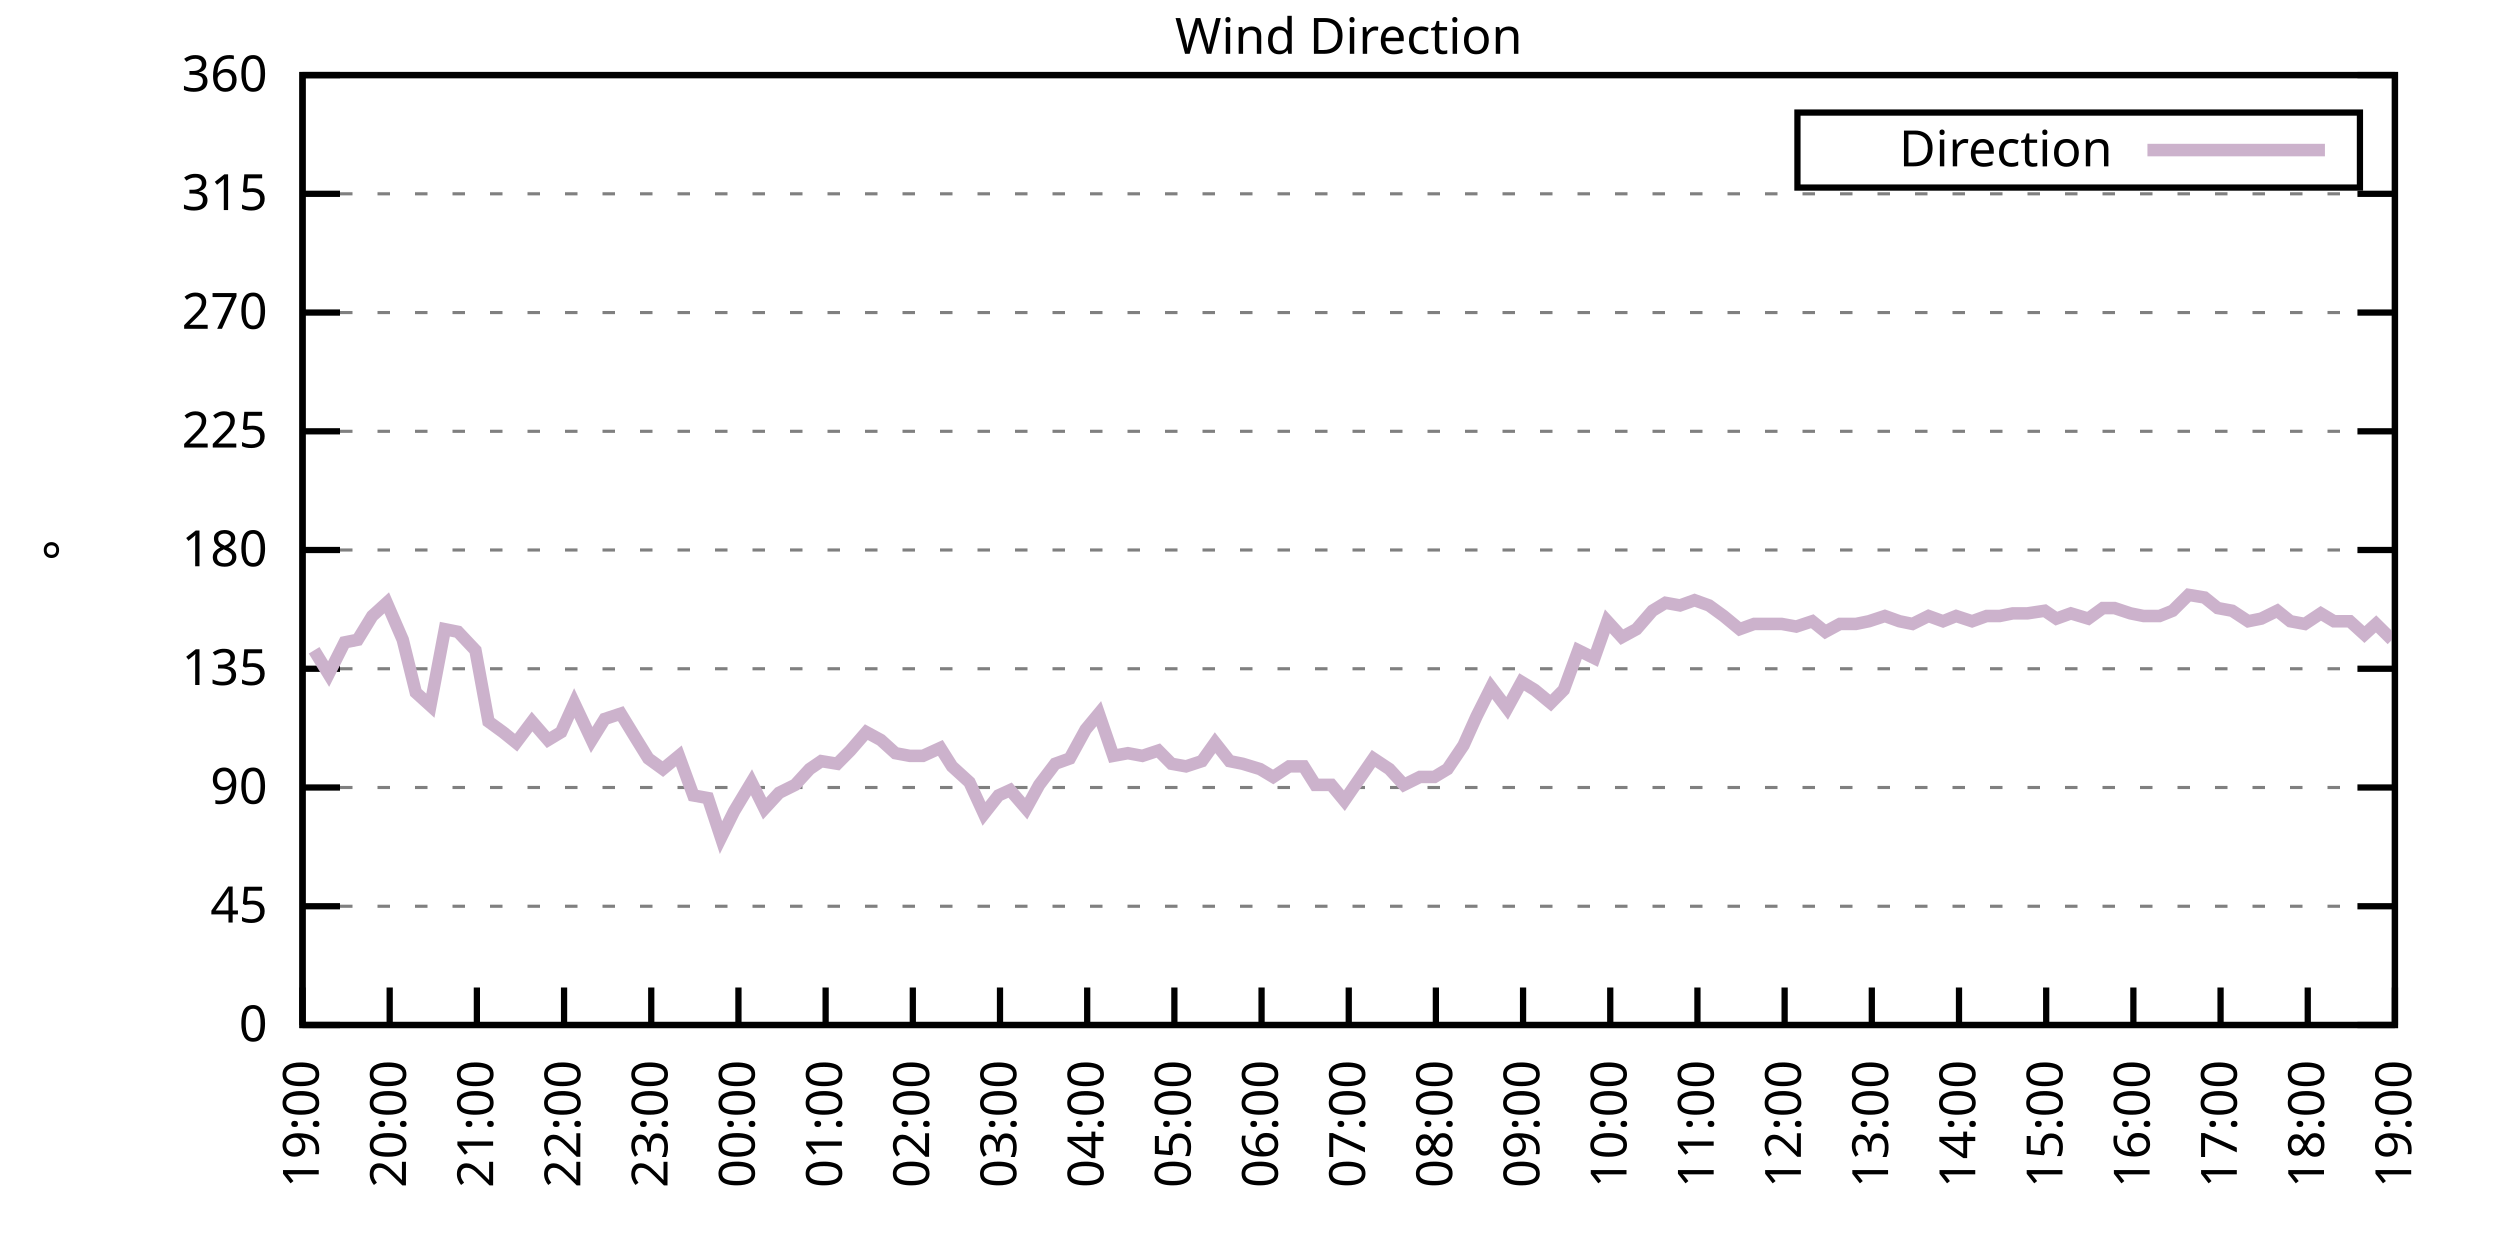
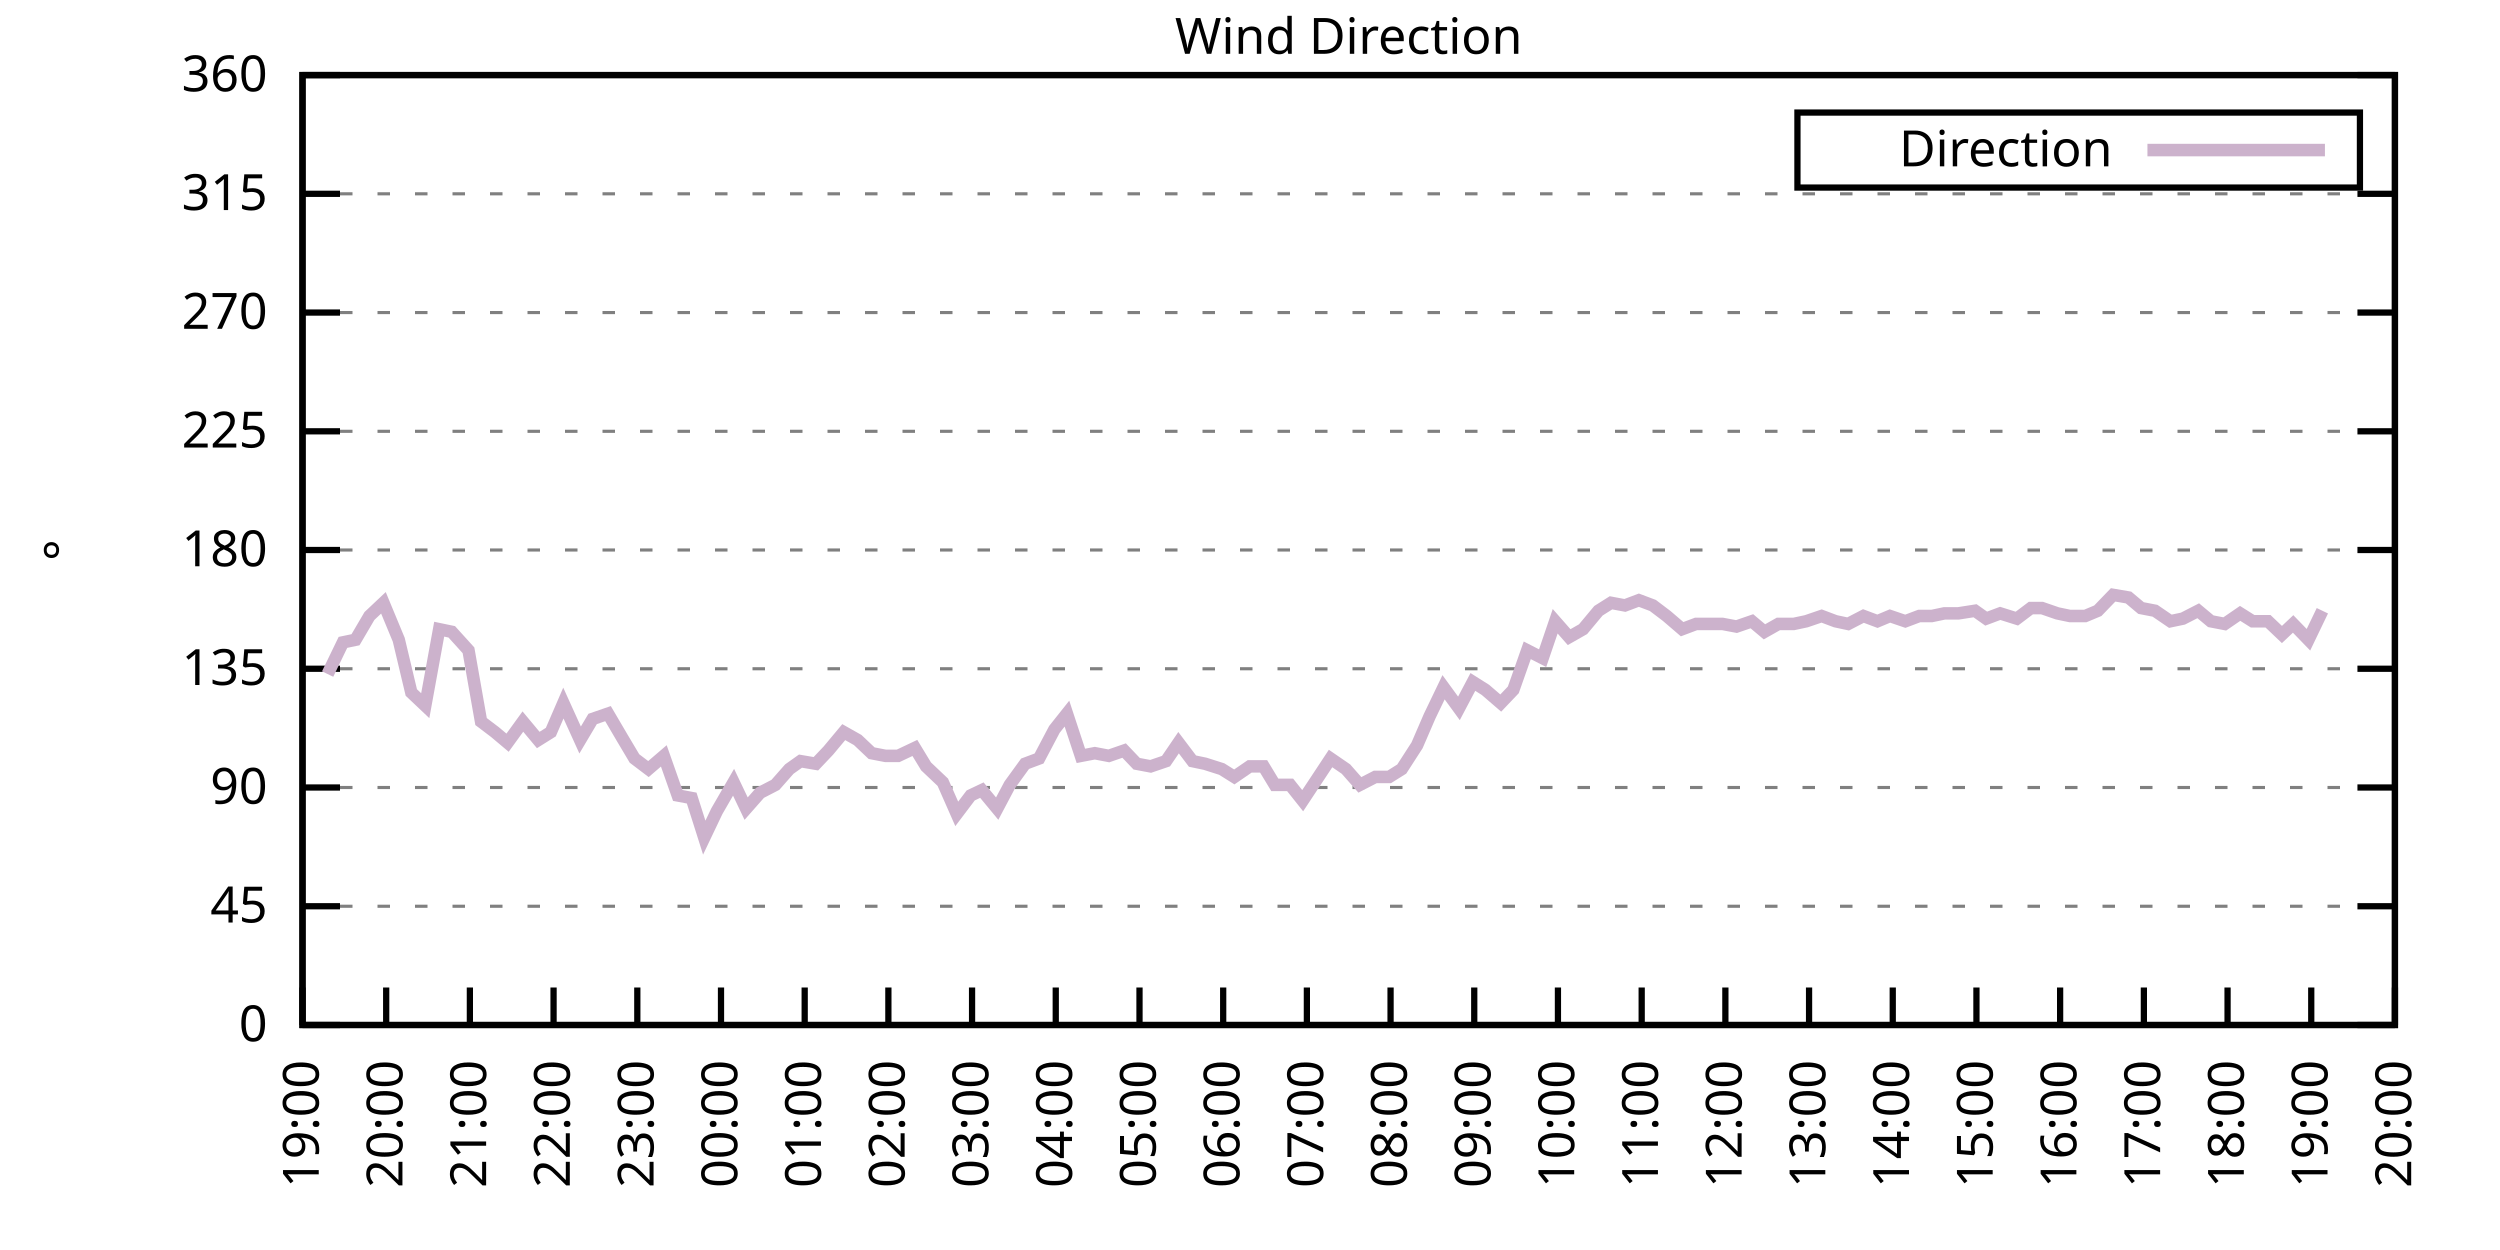
<svg xmlns="http://www.w3.org/2000/svg" xmlns:xlink="http://www.w3.org/1999/xlink" width="400" height="200" viewBox="0 0 400 200">
  <g id="gnuplot_canvas">
    <rect x="0" y="0" width="400" height="200" fill="none" />
    <defs>
      <circle id="gpDot" r="0.5" stroke-width="0.5" stroke="currentColor" />
      <path id="gpPt0" stroke-width="0.333" stroke="currentColor" d="M-1,0 h2 M0,-1 v2" />
      <path id="gpPt1" stroke-width="0.333" stroke="currentColor" d="M-1,-1 L1,1 M1,-1 L-1,1" />
      <path id="gpPt2" stroke-width="0.333" stroke="currentColor" d="M-1,0 L1,0 M0,-1 L0,1 M-1,-1 L1,1 M-1,1 L1,-1" />
      <rect id="gpPt3" stroke-width="0.333" stroke="currentColor" x="-1" y="-1" width="2" height="2" />
      <rect id="gpPt4" stroke-width="0.333" stroke="currentColor" fill="currentColor" x="-1" y="-1" width="2" height="2" />
      <circle id="gpPt5" stroke-width="0.333" stroke="currentColor" cx="0" cy="0" r="1" />
      <use xlink:href="#gpPt5" id="gpPt6" fill="currentColor" stroke="none" />
      <path id="gpPt7" stroke-width="0.333" stroke="currentColor" d="M0,-1.33 L-1.33,0.67 L1.33,0.67 z" />
      <use xlink:href="#gpPt7" id="gpPt8" fill="currentColor" stroke="none" />
      <use xlink:href="#gpPt7" id="gpPt9" stroke="currentColor" transform="rotate(180)" />
      <use xlink:href="#gpPt9" id="gpPt10" fill="currentColor" stroke="none" />
      <use xlink:href="#gpPt3" id="gpPt11" stroke="currentColor" transform="rotate(45)" />
      <use xlink:href="#gpPt11" id="gpPt12" fill="currentColor" stroke="none" />
      <path id="gpPt13" stroke-width="0.333" stroke="currentColor" d="M0,1.330 L1.265,0.411 L0.782,-1.067 L-0.782,-1.076 L-1.265,0.411 z" />
      <use xlink:href="#gpPt13" id="gpPt14" fill="currentColor" stroke="none" />
      <filter id="textbox" filterUnits="objectBoundingBox" x="0" y="0" height="1" width="1">
        <feFlood flood-color="white" flood-opacity="1" result="bgnd" />
        <feComposite in="SourceGraphic" in2="bgnd" operator="atop" />
      </filter>
      <filter id="greybox" filterUnits="objectBoundingBox" x="0" y="0" height="1" width="1">
        <feFlood flood-color="lightgrey" flood-opacity="1" result="grey" />
        <feComposite in="SourceGraphic" in2="grey" operator="atop" />
      </filter>
    </defs>
    <g fill="none" color="white" stroke="currentColor" stroke-width="1.00" stroke-linecap="butt" stroke-linejoin="miter">
</g>
    <g fill="none" color="black" stroke="currentColor" stroke-width="1.00" stroke-linecap="butt" stroke-linejoin="miter">
      <g stroke="none" shape-rendering="crispEdges">
        <polygon fill="rgb(255, 255, 255)" points="48.40,164.00 383.18,164.00 383.18,12.02 48.40,12.02 " />
      </g>
    </g>
    <g fill="none" color="black" stroke="currentColor" stroke-width="1.00" stroke-linecap="butt" stroke-linejoin="miter">
</g>
    <g fill="none" color="black" stroke="black" stroke-width="0.50" stroke-linecap="butt" stroke-linejoin="miter">
</g>
    <g fill="none" color="gray" stroke="currentColor" stroke-width="0.50" stroke-linecap="butt" stroke-linejoin="miter">
      <path stroke="gray" stroke-dasharray="2,4" class="gridline" d="M48.40,164.00 L383.19,164.00  " />
    </g>
    <g fill="none" color="gray" stroke="gray" stroke-width="1.00" stroke-linecap="butt" stroke-linejoin="miter">
</g>
    <g fill="none" color="black" stroke="currentColor" stroke-width="1.00" stroke-linecap="butt" stroke-linejoin="miter">
      <path stroke="black" d="M48.40,164.00 L54.40,164.00 M383.19,164.00 L377.19,164.00  " />
      <g transform="translate(42.80,166.60)" stroke="none" fill="black" font-family="Sans" font-size="8.00" text-anchor="end">
        <text>
          <tspan font-family="Sans"> 0</tspan>
        </text>
      </g>
    </g>
    <g fill="none" color="black" stroke="currentColor" stroke-width="1.00" stroke-linecap="butt" stroke-linejoin="miter">
</g>
    <g fill="none" color="black" stroke="black" stroke-width="0.50" stroke-linecap="butt" stroke-linejoin="miter">
</g>
    <g fill="none" color="gray" stroke="currentColor" stroke-width="0.50" stroke-linecap="butt" stroke-linejoin="miter">
      <path stroke="gray" stroke-dasharray="2,4" class="gridline" d="M48.40,145.00 L383.19,145.00  " />
    </g>
    <g fill="none" color="gray" stroke="gray" stroke-width="1.00" stroke-linecap="butt" stroke-linejoin="miter">
</g>
    <g fill="none" color="black" stroke="currentColor" stroke-width="1.00" stroke-linecap="butt" stroke-linejoin="miter">
      <path stroke="black" d="M48.40,145.00 L54.40,145.00 M383.19,145.00 L377.19,145.00  " />
      <g transform="translate(42.80,147.60)" stroke="none" fill="black" font-family="Sans" font-size="8.00" text-anchor="end">
        <text>
          <tspan font-family="Sans"> 45</tspan>
        </text>
      </g>
    </g>
    <g fill="none" color="black" stroke="currentColor" stroke-width="1.00" stroke-linecap="butt" stroke-linejoin="miter">
</g>
    <g fill="none" color="black" stroke="black" stroke-width="0.50" stroke-linecap="butt" stroke-linejoin="miter">
</g>
    <g fill="none" color="gray" stroke="currentColor" stroke-width="0.50" stroke-linecap="butt" stroke-linejoin="miter">
      <path stroke="gray" stroke-dasharray="2,4" class="gridline" d="M48.40,126.00 L383.19,126.00  " />
    </g>
    <g fill="none" color="gray" stroke="gray" stroke-width="1.00" stroke-linecap="butt" stroke-linejoin="miter">
</g>
    <g fill="none" color="black" stroke="currentColor" stroke-width="1.00" stroke-linecap="butt" stroke-linejoin="miter">
      <path stroke="black" d="M48.40,126.00 L54.40,126.00 M383.19,126.00 L377.19,126.00  " />
      <g transform="translate(42.80,128.60)" stroke="none" fill="black" font-family="Sans" font-size="8.00" text-anchor="end">
        <text>
          <tspan font-family="Sans"> 90</tspan>
        </text>
      </g>
    </g>
    <g fill="none" color="black" stroke="currentColor" stroke-width="1.00" stroke-linecap="butt" stroke-linejoin="miter">
</g>
    <g fill="none" color="black" stroke="black" stroke-width="0.50" stroke-linecap="butt" stroke-linejoin="miter">
</g>
    <g fill="none" color="gray" stroke="currentColor" stroke-width="0.50" stroke-linecap="butt" stroke-linejoin="miter">
      <path stroke="gray" stroke-dasharray="2,4" class="gridline" d="M48.40,107.00 L383.19,107.00  " />
    </g>
    <g fill="none" color="gray" stroke="gray" stroke-width="1.00" stroke-linecap="butt" stroke-linejoin="miter">
</g>
    <g fill="none" color="black" stroke="currentColor" stroke-width="1.00" stroke-linecap="butt" stroke-linejoin="miter">
      <path stroke="black" d="M48.40,107.00 L54.40,107.00 M383.19,107.00 L377.19,107.00  " />
      <g transform="translate(42.80,109.60)" stroke="none" fill="black" font-family="Sans" font-size="8.00" text-anchor="end">
        <text>
          <tspan font-family="Sans"> 135</tspan>
        </text>
      </g>
    </g>
    <g fill="none" color="black" stroke="currentColor" stroke-width="1.00" stroke-linecap="butt" stroke-linejoin="miter">
</g>
    <g fill="none" color="black" stroke="black" stroke-width="0.50" stroke-linecap="butt" stroke-linejoin="miter">
</g>
    <g fill="none" color="gray" stroke="currentColor" stroke-width="0.50" stroke-linecap="butt" stroke-linejoin="miter">
      <path stroke="gray" stroke-dasharray="2,4" class="gridline" d="M48.40,88.00 L383.19,88.00  " />
    </g>
    <g fill="none" color="gray" stroke="gray" stroke-width="1.00" stroke-linecap="butt" stroke-linejoin="miter">
</g>
    <g fill="none" color="black" stroke="currentColor" stroke-width="1.00" stroke-linecap="butt" stroke-linejoin="miter">
      <path stroke="black" d="M48.40,88.00 L54.40,88.00 M383.19,88.00 L377.19,88.00  " />
      <g transform="translate(42.80,90.60)" stroke="none" fill="black" font-family="Sans" font-size="8.00" text-anchor="end">
        <text>
          <tspan font-family="Sans"> 180</tspan>
        </text>
      </g>
    </g>
    <g fill="none" color="black" stroke="currentColor" stroke-width="1.00" stroke-linecap="butt" stroke-linejoin="miter">
</g>
    <g fill="none" color="black" stroke="black" stroke-width="0.50" stroke-linecap="butt" stroke-linejoin="miter">
</g>
    <g fill="none" color="gray" stroke="currentColor" stroke-width="0.50" stroke-linecap="butt" stroke-linejoin="miter">
      <path stroke="gray" stroke-dasharray="2,4" class="gridline" d="M48.40,69.01 L383.19,69.01  " />
    </g>
    <g fill="none" color="gray" stroke="gray" stroke-width="1.00" stroke-linecap="butt" stroke-linejoin="miter">
</g>
    <g fill="none" color="black" stroke="currentColor" stroke-width="1.00" stroke-linecap="butt" stroke-linejoin="miter">
      <path stroke="black" d="M48.40,69.01 L54.40,69.01 M383.19,69.01 L377.19,69.01  " />
      <g transform="translate(42.80,71.61)" stroke="none" fill="black" font-family="Sans" font-size="8.00" text-anchor="end">
        <text>
          <tspan font-family="Sans"> 225</tspan>
        </text>
      </g>
    </g>
    <g fill="none" color="black" stroke="currentColor" stroke-width="1.00" stroke-linecap="butt" stroke-linejoin="miter">
</g>
    <g fill="none" color="black" stroke="black" stroke-width="0.50" stroke-linecap="butt" stroke-linejoin="miter">
</g>
    <g fill="none" color="gray" stroke="currentColor" stroke-width="0.50" stroke-linecap="butt" stroke-linejoin="miter">
      <path stroke="gray" stroke-dasharray="2,4" class="gridline" d="M48.40,50.01 L383.19,50.01  " />
    </g>
    <g fill="none" color="gray" stroke="gray" stroke-width="1.00" stroke-linecap="butt" stroke-linejoin="miter">
</g>
    <g fill="none" color="black" stroke="currentColor" stroke-width="1.00" stroke-linecap="butt" stroke-linejoin="miter">
      <path stroke="black" d="M48.40,50.01 L54.40,50.01 M383.19,50.01 L377.19,50.01  " />
      <g transform="translate(42.80,52.61)" stroke="none" fill="black" font-family="Sans" font-size="8.00" text-anchor="end">
        <text>
          <tspan font-family="Sans"> 270</tspan>
        </text>
      </g>
    </g>
    <g fill="none" color="black" stroke="currentColor" stroke-width="1.00" stroke-linecap="butt" stroke-linejoin="miter">
</g>
    <g fill="none" color="black" stroke="black" stroke-width="0.50" stroke-linecap="butt" stroke-linejoin="miter">
</g>
    <g fill="none" color="gray" stroke="currentColor" stroke-width="0.50" stroke-linecap="butt" stroke-linejoin="miter">
      <path stroke="gray" stroke-dasharray="2,4" class="gridline" d="M48.40,31.01 L383.19,31.01  " />
    </g>
    <g fill="none" color="gray" stroke="gray" stroke-width="1.00" stroke-linecap="butt" stroke-linejoin="miter">
</g>
    <g fill="none" color="black" stroke="currentColor" stroke-width="1.00" stroke-linecap="butt" stroke-linejoin="miter">
      <path stroke="black" d="M48.40,31.01 L54.40,31.01 M383.19,31.01 L377.19,31.01  " />
      <g transform="translate(42.80,33.61)" stroke="none" fill="black" font-family="Sans" font-size="8.00" text-anchor="end">
        <text>
          <tspan font-family="Sans"> 315</tspan>
        </text>
      </g>
    </g>
    <g fill="none" color="black" stroke="currentColor" stroke-width="1.00" stroke-linecap="butt" stroke-linejoin="miter">
</g>
    <g fill="none" color="black" stroke="black" stroke-width="0.50" stroke-linecap="butt" stroke-linejoin="miter">
</g>
    <g fill="none" color="gray" stroke="currentColor" stroke-width="0.50" stroke-linecap="butt" stroke-linejoin="miter">
      <path stroke="gray" stroke-dasharray="2,4" class="gridline" d="M48.40,12.01 L383.19,12.01  " />
    </g>
    <g fill="none" color="gray" stroke="gray" stroke-width="1.00" stroke-linecap="butt" stroke-linejoin="miter">
</g>
    <g fill="none" color="black" stroke="currentColor" stroke-width="1.00" stroke-linecap="butt" stroke-linejoin="miter">
      <path stroke="black" d="M48.40,12.01 L54.40,12.01 M383.19,12.01 L377.19,12.01  " />
      <g transform="translate(42.80,14.61)" stroke="none" fill="black" font-family="Sans" font-size="8.00" text-anchor="end">
        <text>
          <tspan font-family="Sans"> 360</tspan>
        </text>
      </g>
    </g>
    <g fill="none" color="black" stroke="currentColor" stroke-width="1.00" stroke-linecap="butt" stroke-linejoin="miter">
      <path stroke="black" d="M48.40,164.00 L48.40,158.00  " />
      <g transform="translate(51.00,169.60) rotate(270.00)" stroke="none" fill="black" font-family="Sans" font-size="8.00" text-anchor="end">
        <text>
          <tspan font-family="Sans">19:00</tspan>
        </text>
      </g>
    </g>
    <g fill="none" color="black" stroke="currentColor" stroke-width="1.00" stroke-linecap="butt" stroke-linejoin="miter">
-       <path stroke="black" d="M62.35,164.00 L62.35,158.00  " />
-       <g transform="translate(64.95,169.60) rotate(270.00)" stroke="none" fill="black" font-family="Sans" font-size="8.00" text-anchor="end">
+       <path stroke="black" d="M61.79,164.00 L61.79,158.00  " />
+       <g transform="translate(64.39,169.60) rotate(270.00)" stroke="none" fill="black" font-family="Sans" font-size="8.00" text-anchor="end">
        <text>
          <tspan font-family="Sans">20:00</tspan>
        </text>
      </g>
    </g>
    <g fill="none" color="black" stroke="currentColor" stroke-width="1.00" stroke-linecap="butt" stroke-linejoin="miter">
-       <path stroke="black" d="M76.30,164.00 L76.30,158.00  " />
-       <g transform="translate(78.90,169.60) rotate(270.00)" stroke="none" fill="black" font-family="Sans" font-size="8.00" text-anchor="end">
+       <path stroke="black" d="M75.18,164.00 L75.18,158.00  " />
+       <g transform="translate(77.78,169.60) rotate(270.00)" stroke="none" fill="black" font-family="Sans" font-size="8.00" text-anchor="end">
        <text>
          <tspan font-family="Sans">21:00</tspan>
        </text>
      </g>
    </g>
    <g fill="none" color="black" stroke="currentColor" stroke-width="1.00" stroke-linecap="butt" stroke-linejoin="miter">
-       <path stroke="black" d="M90.25,164.00 L90.25,158.00  " />
-       <g transform="translate(92.85,169.60) rotate(270.00)" stroke="none" fill="black" font-family="Sans" font-size="8.00" text-anchor="end">
+       <path stroke="black" d="M88.57,164.00 L88.57,158.00  " />
+       <g transform="translate(91.17,169.60) rotate(270.00)" stroke="none" fill="black" font-family="Sans" font-size="8.00" text-anchor="end">
        <text>
          <tspan font-family="Sans">22:00</tspan>
        </text>
      </g>
    </g>
    <g fill="none" color="black" stroke="currentColor" stroke-width="1.00" stroke-linecap="butt" stroke-linejoin="miter">
-       <path stroke="black" d="M104.20,164.00 L104.20,158.00  " />
-       <g transform="translate(106.80,169.60) rotate(270.00)" stroke="none" fill="black" font-family="Sans" font-size="8.00" text-anchor="end">
+       <path stroke="black" d="M101.97,164.00 L101.97,158.00  " />
+       <g transform="translate(104.57,169.60) rotate(270.00)" stroke="none" fill="black" font-family="Sans" font-size="8.00" text-anchor="end">
        <text>
          <tspan font-family="Sans">23:00</tspan>
        </text>
      </g>
    </g>
    <g fill="none" color="black" stroke="currentColor" stroke-width="1.00" stroke-linecap="butt" stroke-linejoin="miter">
-       <path stroke="black" d="M118.15,164.00 L118.15,158.00  " />
-       <g transform="translate(120.75,169.60) rotate(270.00)" stroke="none" fill="black" font-family="Sans" font-size="8.00" text-anchor="end">
+       <path stroke="black" d="M115.36,164.00 L115.36,158.00  " />
+       <g transform="translate(117.96,169.60) rotate(270.00)" stroke="none" fill="black" font-family="Sans" font-size="8.00" text-anchor="end">
        <text>
          <tspan font-family="Sans">00:00</tspan>
        </text>
      </g>
    </g>
    <g fill="none" color="black" stroke="currentColor" stroke-width="1.00" stroke-linecap="butt" stroke-linejoin="miter">
-       <path stroke="black" d="M132.10,164.00 L132.10,158.00  " />
-       <g transform="translate(134.70,169.60) rotate(270.00)" stroke="none" fill="black" font-family="Sans" font-size="8.00" text-anchor="end">
+       <path stroke="black" d="M128.75,164.00 L128.75,158.00  " />
+       <g transform="translate(131.35,169.60) rotate(270.00)" stroke="none" fill="black" font-family="Sans" font-size="8.00" text-anchor="end">
        <text>
          <tspan font-family="Sans">01:00</tspan>
        </text>
      </g>
    </g>
    <g fill="none" color="black" stroke="currentColor" stroke-width="1.00" stroke-linecap="butt" stroke-linejoin="miter">
-       <path stroke="black" d="M146.05,164.00 L146.05,158.00  " />
-       <g transform="translate(148.65,169.60) rotate(270.00)" stroke="none" fill="black" font-family="Sans" font-size="8.00" text-anchor="end">
+       <path stroke="black" d="M142.14,164.00 L142.14,158.00  " />
+       <g transform="translate(144.74,169.60) rotate(270.00)" stroke="none" fill="black" font-family="Sans" font-size="8.00" text-anchor="end">
        <text>
          <tspan font-family="Sans">02:00</tspan>
        </text>
      </g>
    </g>
    <g fill="none" color="black" stroke="currentColor" stroke-width="1.00" stroke-linecap="butt" stroke-linejoin="miter">
-       <path stroke="black" d="M160.00,164.00 L160.00,158.00  " />
-       <g transform="translate(162.60,169.60) rotate(270.00)" stroke="none" fill="black" font-family="Sans" font-size="8.00" text-anchor="end">
+       <path stroke="black" d="M155.53,164.00 L155.53,158.00  " />
+       <g transform="translate(158.13,169.60) rotate(270.00)" stroke="none" fill="black" font-family="Sans" font-size="8.00" text-anchor="end">
        <text>
          <tspan font-family="Sans">03:00</tspan>
        </text>
      </g>
    </g>
    <g fill="none" color="black" stroke="currentColor" stroke-width="1.00" stroke-linecap="butt" stroke-linejoin="miter">
-       <path stroke="black" d="M173.95,164.00 L173.95,158.00  " />
-       <g transform="translate(176.55,169.60) rotate(270.00)" stroke="none" fill="black" font-family="Sans" font-size="8.00" text-anchor="end">
+       <path stroke="black" d="M168.92,164.00 L168.92,158.00  " />
+       <g transform="translate(171.52,169.60) rotate(270.00)" stroke="none" fill="black" font-family="Sans" font-size="8.00" text-anchor="end">
        <text>
          <tspan font-family="Sans">04:00</tspan>
        </text>
      </g>
    </g>
    <g fill="none" color="black" stroke="currentColor" stroke-width="1.00" stroke-linecap="butt" stroke-linejoin="miter">
-       <path stroke="black" d="M187.90,164.00 L187.90,158.00  " />
-       <g transform="translate(190.50,169.60) rotate(270.00)" stroke="none" fill="black" font-family="Sans" font-size="8.00" text-anchor="end">
+       <path stroke="black" d="M182.32,164.00 L182.32,158.00  " />
+       <g transform="translate(184.92,169.60) rotate(270.00)" stroke="none" fill="black" font-family="Sans" font-size="8.00" text-anchor="end">
        <text>
          <tspan font-family="Sans">05:00</tspan>
        </text>
      </g>
    </g>
    <g fill="none" color="black" stroke="currentColor" stroke-width="1.00" stroke-linecap="butt" stroke-linejoin="miter">
-       <path stroke="black" d="M201.85,164.00 L201.85,158.00  " />
-       <g transform="translate(204.45,169.60) rotate(270.00)" stroke="none" fill="black" font-family="Sans" font-size="8.00" text-anchor="end">
+       <path stroke="black" d="M195.71,164.00 L195.71,158.00  " />
+       <g transform="translate(198.31,169.60) rotate(270.00)" stroke="none" fill="black" font-family="Sans" font-size="8.00" text-anchor="end">
        <text>
          <tspan font-family="Sans">06:00</tspan>
        </text>
      </g>
    </g>
    <g fill="none" color="black" stroke="currentColor" stroke-width="1.00" stroke-linecap="butt" stroke-linejoin="miter">
-       <path stroke="black" d="M215.80,164.00 L215.80,158.00  " />
-       <g transform="translate(218.40,169.60) rotate(270.00)" stroke="none" fill="black" font-family="Sans" font-size="8.00" text-anchor="end">
+       <path stroke="black" d="M209.10,164.00 L209.10,158.00  " />
+       <g transform="translate(211.70,169.60) rotate(270.00)" stroke="none" fill="black" font-family="Sans" font-size="8.00" text-anchor="end">
        <text>
          <tspan font-family="Sans">07:00</tspan>
        </text>
      </g>
    </g>
    <g fill="none" color="black" stroke="currentColor" stroke-width="1.00" stroke-linecap="butt" stroke-linejoin="miter">
-       <path stroke="black" d="M229.74,164.00 L229.74,158.00  " />
-       <g transform="translate(232.34,169.60) rotate(270.00)" stroke="none" fill="black" font-family="Sans" font-size="8.00" text-anchor="end">
+       <path stroke="black" d="M222.49,164.00 L222.49,158.00  " />
+       <g transform="translate(225.09,169.60) rotate(270.00)" stroke="none" fill="black" font-family="Sans" font-size="8.00" text-anchor="end">
        <text>
          <tspan font-family="Sans">08:00</tspan>
        </text>
      </g>
    </g>
    <g fill="none" color="black" stroke="currentColor" stroke-width="1.00" stroke-linecap="butt" stroke-linejoin="miter">
-       <path stroke="black" d="M243.69,164.00 L243.69,158.00  " />
-       <g transform="translate(246.29,169.60) rotate(270.00)" stroke="none" fill="black" font-family="Sans" font-size="8.00" text-anchor="end">
+       <path stroke="black" d="M235.88,164.00 L235.88,158.00  " />
+       <g transform="translate(238.48,169.60) rotate(270.00)" stroke="none" fill="black" font-family="Sans" font-size="8.00" text-anchor="end">
        <text>
          <tspan font-family="Sans">09:00</tspan>
        </text>
      </g>
    </g>
    <g fill="none" color="black" stroke="currentColor" stroke-width="1.00" stroke-linecap="butt" stroke-linejoin="miter">
-       <path stroke="black" d="M257.64,164.00 L257.64,158.00  " />
-       <g transform="translate(260.24,169.60) rotate(270.00)" stroke="none" fill="black" font-family="Sans" font-size="8.00" text-anchor="end">
+       <path stroke="black" d="M249.27,164.00 L249.27,158.00  " />
+       <g transform="translate(251.87,169.60) rotate(270.00)" stroke="none" fill="black" font-family="Sans" font-size="8.00" text-anchor="end">
        <text>
          <tspan font-family="Sans">10:00</tspan>
        </text>
      </g>
    </g>
    <g fill="none" color="black" stroke="currentColor" stroke-width="1.00" stroke-linecap="butt" stroke-linejoin="miter">
-       <path stroke="black" d="M271.59,164.00 L271.59,158.00  " />
-       <g transform="translate(274.19,169.60) rotate(270.00)" stroke="none" fill="black" font-family="Sans" font-size="8.00" text-anchor="end">
+       <path stroke="black" d="M262.67,164.00 L262.67,158.00  " />
+       <g transform="translate(265.27,169.60) rotate(270.00)" stroke="none" fill="black" font-family="Sans" font-size="8.00" text-anchor="end">
        <text>
          <tspan font-family="Sans">11:00</tspan>
        </text>
      </g>
    </g>
    <g fill="none" color="black" stroke="currentColor" stroke-width="1.00" stroke-linecap="butt" stroke-linejoin="miter">
-       <path stroke="black" d="M285.54,164.00 L285.54,158.00  " />
-       <g transform="translate(288.14,169.60) rotate(270.00)" stroke="none" fill="black" font-family="Sans" font-size="8.00" text-anchor="end">
+       <path stroke="black" d="M276.06,164.00 L276.06,158.00  " />
+       <g transform="translate(278.66,169.60) rotate(270.00)" stroke="none" fill="black" font-family="Sans" font-size="8.00" text-anchor="end">
        <text>
          <tspan font-family="Sans">12:00</tspan>
        </text>
      </g>
    </g>
    <g fill="none" color="black" stroke="currentColor" stroke-width="1.00" stroke-linecap="butt" stroke-linejoin="miter">
-       <path stroke="black" d="M299.49,164.00 L299.49,158.00  " />
-       <g transform="translate(302.09,169.60) rotate(270.00)" stroke="none" fill="black" font-family="Sans" font-size="8.00" text-anchor="end">
+       <path stroke="black" d="M289.45,164.00 L289.45,158.00  " />
+       <g transform="translate(292.05,169.60) rotate(270.00)" stroke="none" fill="black" font-family="Sans" font-size="8.00" text-anchor="end">
        <text>
          <tspan font-family="Sans">13:00</tspan>
        </text>
      </g>
    </g>
    <g fill="none" color="black" stroke="currentColor" stroke-width="1.00" stroke-linecap="butt" stroke-linejoin="miter">
-       <path stroke="black" d="M313.44,164.00 L313.44,158.00  " />
-       <g transform="translate(316.04,169.60) rotate(270.00)" stroke="none" fill="black" font-family="Sans" font-size="8.00" text-anchor="end">
+       <path stroke="black" d="M302.84,164.00 L302.84,158.00  " />
+       <g transform="translate(305.44,169.60) rotate(270.00)" stroke="none" fill="black" font-family="Sans" font-size="8.00" text-anchor="end">
        <text>
          <tspan font-family="Sans">14:00</tspan>
        </text>
      </g>
    </g>
    <g fill="none" color="black" stroke="currentColor" stroke-width="1.00" stroke-linecap="butt" stroke-linejoin="miter">
-       <path stroke="black" d="M327.39,164.00 L327.39,158.00  " />
-       <g transform="translate(329.99,169.60) rotate(270.00)" stroke="none" fill="black" font-family="Sans" font-size="8.00" text-anchor="end">
+       <path stroke="black" d="M316.23,164.00 L316.23,158.00  " />
+       <g transform="translate(318.83,169.60) rotate(270.00)" stroke="none" fill="black" font-family="Sans" font-size="8.00" text-anchor="end">
        <text>
          <tspan font-family="Sans">15:00</tspan>
        </text>
      </g>
    </g>
    <g fill="none" color="black" stroke="currentColor" stroke-width="1.00" stroke-linecap="butt" stroke-linejoin="miter">
-       <path stroke="black" d="M341.34,164.00 L341.34,158.00  " />
-       <g transform="translate(343.94,169.60) rotate(270.00)" stroke="none" fill="black" font-family="Sans" font-size="8.00" text-anchor="end">
+       <path stroke="black" d="M329.62,164.00 L329.62,158.00  " />
+       <g transform="translate(332.22,169.60) rotate(270.00)" stroke="none" fill="black" font-family="Sans" font-size="8.00" text-anchor="end">
        <text>
          <tspan font-family="Sans">16:00</tspan>
        </text>
      </g>
    </g>
    <g fill="none" color="black" stroke="currentColor" stroke-width="1.00" stroke-linecap="butt" stroke-linejoin="miter">
-       <path stroke="black" d="M355.29,164.00 L355.29,158.00  " />
-       <g transform="translate(357.89,169.60) rotate(270.00)" stroke="none" fill="black" font-family="Sans" font-size="8.00" text-anchor="end">
+       <path stroke="black" d="M343.02,164.00 L343.02,158.00  " />
+       <g transform="translate(345.62,169.60) rotate(270.00)" stroke="none" fill="black" font-family="Sans" font-size="8.00" text-anchor="end">
        <text>
          <tspan font-family="Sans">17:00</tspan>
        </text>
      </g>
    </g>
    <g fill="none" color="black" stroke="currentColor" stroke-width="1.00" stroke-linecap="butt" stroke-linejoin="miter">
-       <path stroke="black" d="M369.24,164.00 L369.24,158.00  " />
-       <g transform="translate(371.84,169.60) rotate(270.00)" stroke="none" fill="black" font-family="Sans" font-size="8.00" text-anchor="end">
+       <path stroke="black" d="M356.41,164.00 L356.41,158.00  " />
+       <g transform="translate(359.01,169.60) rotate(270.00)" stroke="none" fill="black" font-family="Sans" font-size="8.00" text-anchor="end">
        <text>
          <tspan font-family="Sans">18:00</tspan>
+         </text>
+       </g>
+     </g>
+     <g fill="none" color="black" stroke="currentColor" stroke-width="1.00" stroke-linecap="butt" stroke-linejoin="miter">
+       <path stroke="black" d="M369.80,164.00 L369.80,158.00  " />
+       <g transform="translate(372.40,169.60) rotate(270.00)" stroke="none" fill="black" font-family="Sans" font-size="8.00" text-anchor="end">
+         <text>
+           <tspan font-family="Sans">19:00</tspan>
        </text>
      </g>
    </g>
    <g fill="none" color="black" stroke="currentColor" stroke-width="1.00" stroke-linecap="butt" stroke-linejoin="miter">
      <path stroke="black" d="M383.19,164.00 L383.19,158.00  " />
      <g transform="translate(385.79,169.60) rotate(270.00)" stroke="none" fill="black" font-family="Sans" font-size="8.00" text-anchor="end">
        <text>
-           <tspan font-family="Sans">19:00</tspan>
+           <tspan font-family="Sans">20:00</tspan>
        </text>
      </g>
    </g>
    <g fill="none" color="black" stroke="currentColor" stroke-width="1.00" stroke-linecap="butt" stroke-linejoin="miter">
</g>
    <g fill="none" color="black" stroke="currentColor" stroke-width="1.00" stroke-linecap="butt" stroke-linejoin="miter">
      <path stroke="black" d="M48.40,12.01 L48.40,164.00 L383.19,164.00 L383.19,12.01 L48.40,12.01 Z  " />
    </g>
    <g fill="none" color="black" stroke="currentColor" stroke-width="1.00" stroke-linecap="butt" stroke-linejoin="miter">
</g>
    <g fill="none" color="black" stroke="currentColor" stroke-width="1.00" stroke-linecap="butt" stroke-linejoin="miter">
      <path stroke="black" d="M287.59,30.01 L287.59,18.01 L377.59,18.01 L377.59,30.01 L287.59,30.01 Z  " />
    </g>
    <g id="Wind_direction_plot_1">
      <g fill="none" color="white" stroke="black" stroke-width="2.00" stroke-linecap="butt" stroke-linejoin="miter">
</g>
      <g fill="none" color="black" stroke="currentColor" stroke-width="2.00" stroke-linecap="butt" stroke-linejoin="miter">
        <g transform="translate(337.99,26.61)" stroke="none" fill="black" font-family="Sans" font-size="8.00" text-anchor="end">
          <text>
            <tspan font-family="Sans">Direction</tspan>
          </text>
        </g>
      </g>
      <g fill="none" color="black" stroke="currentColor" stroke-width="2.00" stroke-linecap="butt" stroke-linejoin="miter">
-         <path stroke="rgb(204, 178, 204)" d="M343.59,24.01 L371.99,24.01 M50.26,104.05 L52.58,107.85 L55.14,102.78 L57.23,102.36 L59.56,98.56 L61.88,96.45   L64.44,102.36 L66.53,110.80 L68.86,112.91 L71.18,100.67 L73.28,101.09 L76.07,104.05 L78.16,115.45 L80.48,117.14   L82.58,118.83 L85.13,115.45 L87.69,118.40 L89.78,117.14 L91.88,112.49 L94.67,118.40 L96.76,115.03 L99.32,114.18   L101.64,117.98 L103.73,121.36 L106.06,123.05 L108.62,120.94 L110.94,127.27 L113.27,127.69 L115.36,134.02 L117.45,129.80   L120.24,125.16 L122.33,129.38 L124.66,126.85 L127.22,125.58 L129.54,123.05 L131.40,121.78 L133.96,122.20 L136.05,120.09   L138.61,117.14 L140.93,118.40 L143.26,120.51 L145.58,120.94 L147.67,120.94 L150.46,119.67 L152.32,122.62 L155.11,125.16   L157.44,130.22 L159.76,127.27 L161.62,126.42 L164.18,129.38 L166.27,125.58 L168.83,122.20 L171.16,121.36 L173.71,116.71   L175.81,114.18 L178.13,120.94 L180.46,120.51 L182.78,120.94 L185.34,120.09 L187.43,122.20 L189.76,122.62 L192.31,121.78   L194.41,118.83 L196.73,121.78 L198.82,122.20 L201.61,123.05 L203.71,124.31 L206.26,122.62 L208.59,122.62 L210.45,125.58   L213.01,125.58 L215.10,128.11 L217.42,124.74 L219.75,121.36 L222.30,123.05 L224.63,125.58 L227.19,124.31 L229.51,124.31   L231.60,123.05 L234.16,119.25 L236.25,114.60 L238.58,109.96 L241.14,113.34 L243.46,109.11 L245.55,110.38 L248.11,112.49   L250.20,110.38 L252.53,104.05 L255.09,105.31 L257.18,99.40 L259.50,101.94 L261.83,100.67 L264.39,97.72 L266.48,96.45   L268.80,96.87 L271.13,96.03 L273.45,96.87 L275.78,98.56 L278.34,100.67 L280.66,99.83 L282.99,99.83 L285.08,99.83   L287.40,100.25 L289.96,99.40 L292.05,101.09 L294.38,99.83 L296.94,99.83 L299.03,99.40 L301.58,98.56 L303.91,99.40   L306.00,99.83 L308.56,98.56 L310.88,99.40 L312.98,98.56 L315.53,99.40 L317.86,98.56 L319.95,98.56 L322.04,98.14   L324.37,98.14 L327.16,97.72 L329.02,98.98 L331.34,98.14 L334.13,98.98 L336.46,97.29 L338.32,97.29 L340.88,98.14   L342.97,98.56 L345.53,98.56 L347.62,97.72 L350.18,95.18 L352.73,95.60 L354.83,97.29 L357.15,97.72 L359.71,99.40   L361.80,98.98 L364.36,97.72 L366.45,99.40 L368.78,99.83 L371.33,98.14 L373.43,99.40 L375.98,99.40 L378.31,101.52   L380.17,99.83 L382.73,102.36  " />
+         <path stroke="rgb(204, 178, 204)" d="M343.59,24.01 L371.99,24.01 M52.42,107.85 L54.87,102.78 L56.88,102.36 L59.11,98.56 L61.35,96.45 L63.80,102.36   L65.81,110.80 L68.04,112.91 L70.27,100.67 L72.28,101.09 L74.96,104.05 L76.97,115.45 L79.20,117.14 L81.21,118.83   L83.66,115.45 L86.12,118.40 L88.13,117.14 L90.14,112.49 L92.82,118.40 L94.82,115.03 L97.28,114.18 L99.51,117.98   L101.52,121.36 L103.75,123.05 L106.21,120.94 L108.44,127.27 L110.67,127.69 L112.68,134.02 L114.69,129.80 L117.37,125.16   L119.38,129.38 L121.61,126.85 L124.06,125.58 L126.29,123.05 L128.08,121.78 L130.54,122.20 L132.54,120.09 L135.00,117.14   L137.23,118.40 L139.46,120.51 L141.69,120.94 L143.70,120.94 L146.38,119.67 L148.17,122.62 L150.85,125.16 L153.08,130.22   L155.31,127.27 L157.10,126.42 L159.55,129.38 L161.56,125.58 L164.01,122.20 L166.25,121.36 L168.70,116.71 L170.71,114.18   L172.94,120.94 L175.17,120.51 L177.41,120.94 L179.86,120.09 L181.87,122.20 L184.10,122.62 L186.56,121.78 L188.57,118.83   L190.80,121.78 L192.81,122.20 L195.48,123.05 L197.49,124.31 L199.95,122.62 L202.18,122.62 L203.97,125.58 L206.42,125.58   L208.43,128.11 L210.66,124.74 L212.89,121.36 L215.35,123.05 L217.58,125.58 L220.04,124.31 L222.27,124.31 L224.28,123.05   L226.73,119.25 L228.74,114.60 L230.97,109.96 L233.43,113.34 L235.66,109.11 L237.67,110.38 L240.12,112.49 L242.13,110.38   L244.36,104.05 L246.82,105.31 L248.83,99.40 L251.06,101.94 L253.29,100.67 L255.75,97.72 L257.76,96.45 L259.99,96.87   L262.22,96.03 L264.45,96.87 L266.68,98.56 L269.14,100.67 L271.37,99.83 L273.60,99.83 L275.61,99.83 L277.84,100.25   L280.30,99.40 L282.31,101.09 L284.54,99.83 L286.99,99.83 L289.00,99.40 L291.46,98.56 L293.69,99.40 L295.70,99.83   L298.15,98.56 L300.39,99.40 L302.39,98.56 L304.85,99.40 L307.08,98.56 L309.09,98.56 L311.10,98.14 L313.33,98.14   L316.01,97.72 L317.79,98.98 L320.03,98.14 L322.70,98.98 L324.94,97.29 L326.72,97.29 L329.18,98.14 L331.19,98.56   L333.64,98.56 L335.65,97.72 L338.10,95.18 L340.56,95.60 L342.57,97.29 L344.80,97.72 L347.26,99.40 L349.26,98.98   L351.72,97.72 L353.73,99.40 L355.96,99.83 L358.42,98.14 L360.42,99.40 L362.88,99.40 L365.11,101.52 L366.90,99.83   L369.35,102.36 L371.58,97.72  " />
      </g>
    </g>
    <g fill="none" color="black" stroke="currentColor" stroke-width="2.00" stroke-linecap="butt" stroke-linejoin="miter">
</g>
    <g fill="none" color="black" stroke="black" stroke-width="1.00" stroke-linecap="butt" stroke-linejoin="miter">
</g>
    <g fill="none" color="black" stroke="currentColor" stroke-width="1.00" stroke-linecap="butt" stroke-linejoin="miter">
      <path stroke="black" d="M48.40,12.01 L48.40,164.00 L383.19,164.00 L383.19,12.01 L48.40,12.01 Z  " />
      <g transform="translate(12.80,88.01) rotate(270.00)" stroke="none" fill="black" font-family="Sans" font-size="8.00" text-anchor="middle">
        <text>
          <tspan font-family="Sans">°</tspan>
        </text>
      </g>
    </g>
    <g fill="none" color="black" stroke="currentColor" stroke-width="1.00" stroke-linecap="butt" stroke-linejoin="miter">
</g>
    <g fill="none" color="black" stroke="currentColor" stroke-width="1.00" stroke-linecap="butt" stroke-linejoin="miter">
      <g transform="translate(215.79,8.61)" stroke="none" fill="black" font-family="Sans" font-size="8.00" text-anchor="middle">
        <text>
          <tspan font-family="Sans">Wind Direction</tspan>
        </text>
      </g>
    </g>
    <g fill="none" color="black" stroke="currentColor" stroke-width="1.00" stroke-linecap="butt" stroke-linejoin="miter">
</g>
  </g>
</svg>
